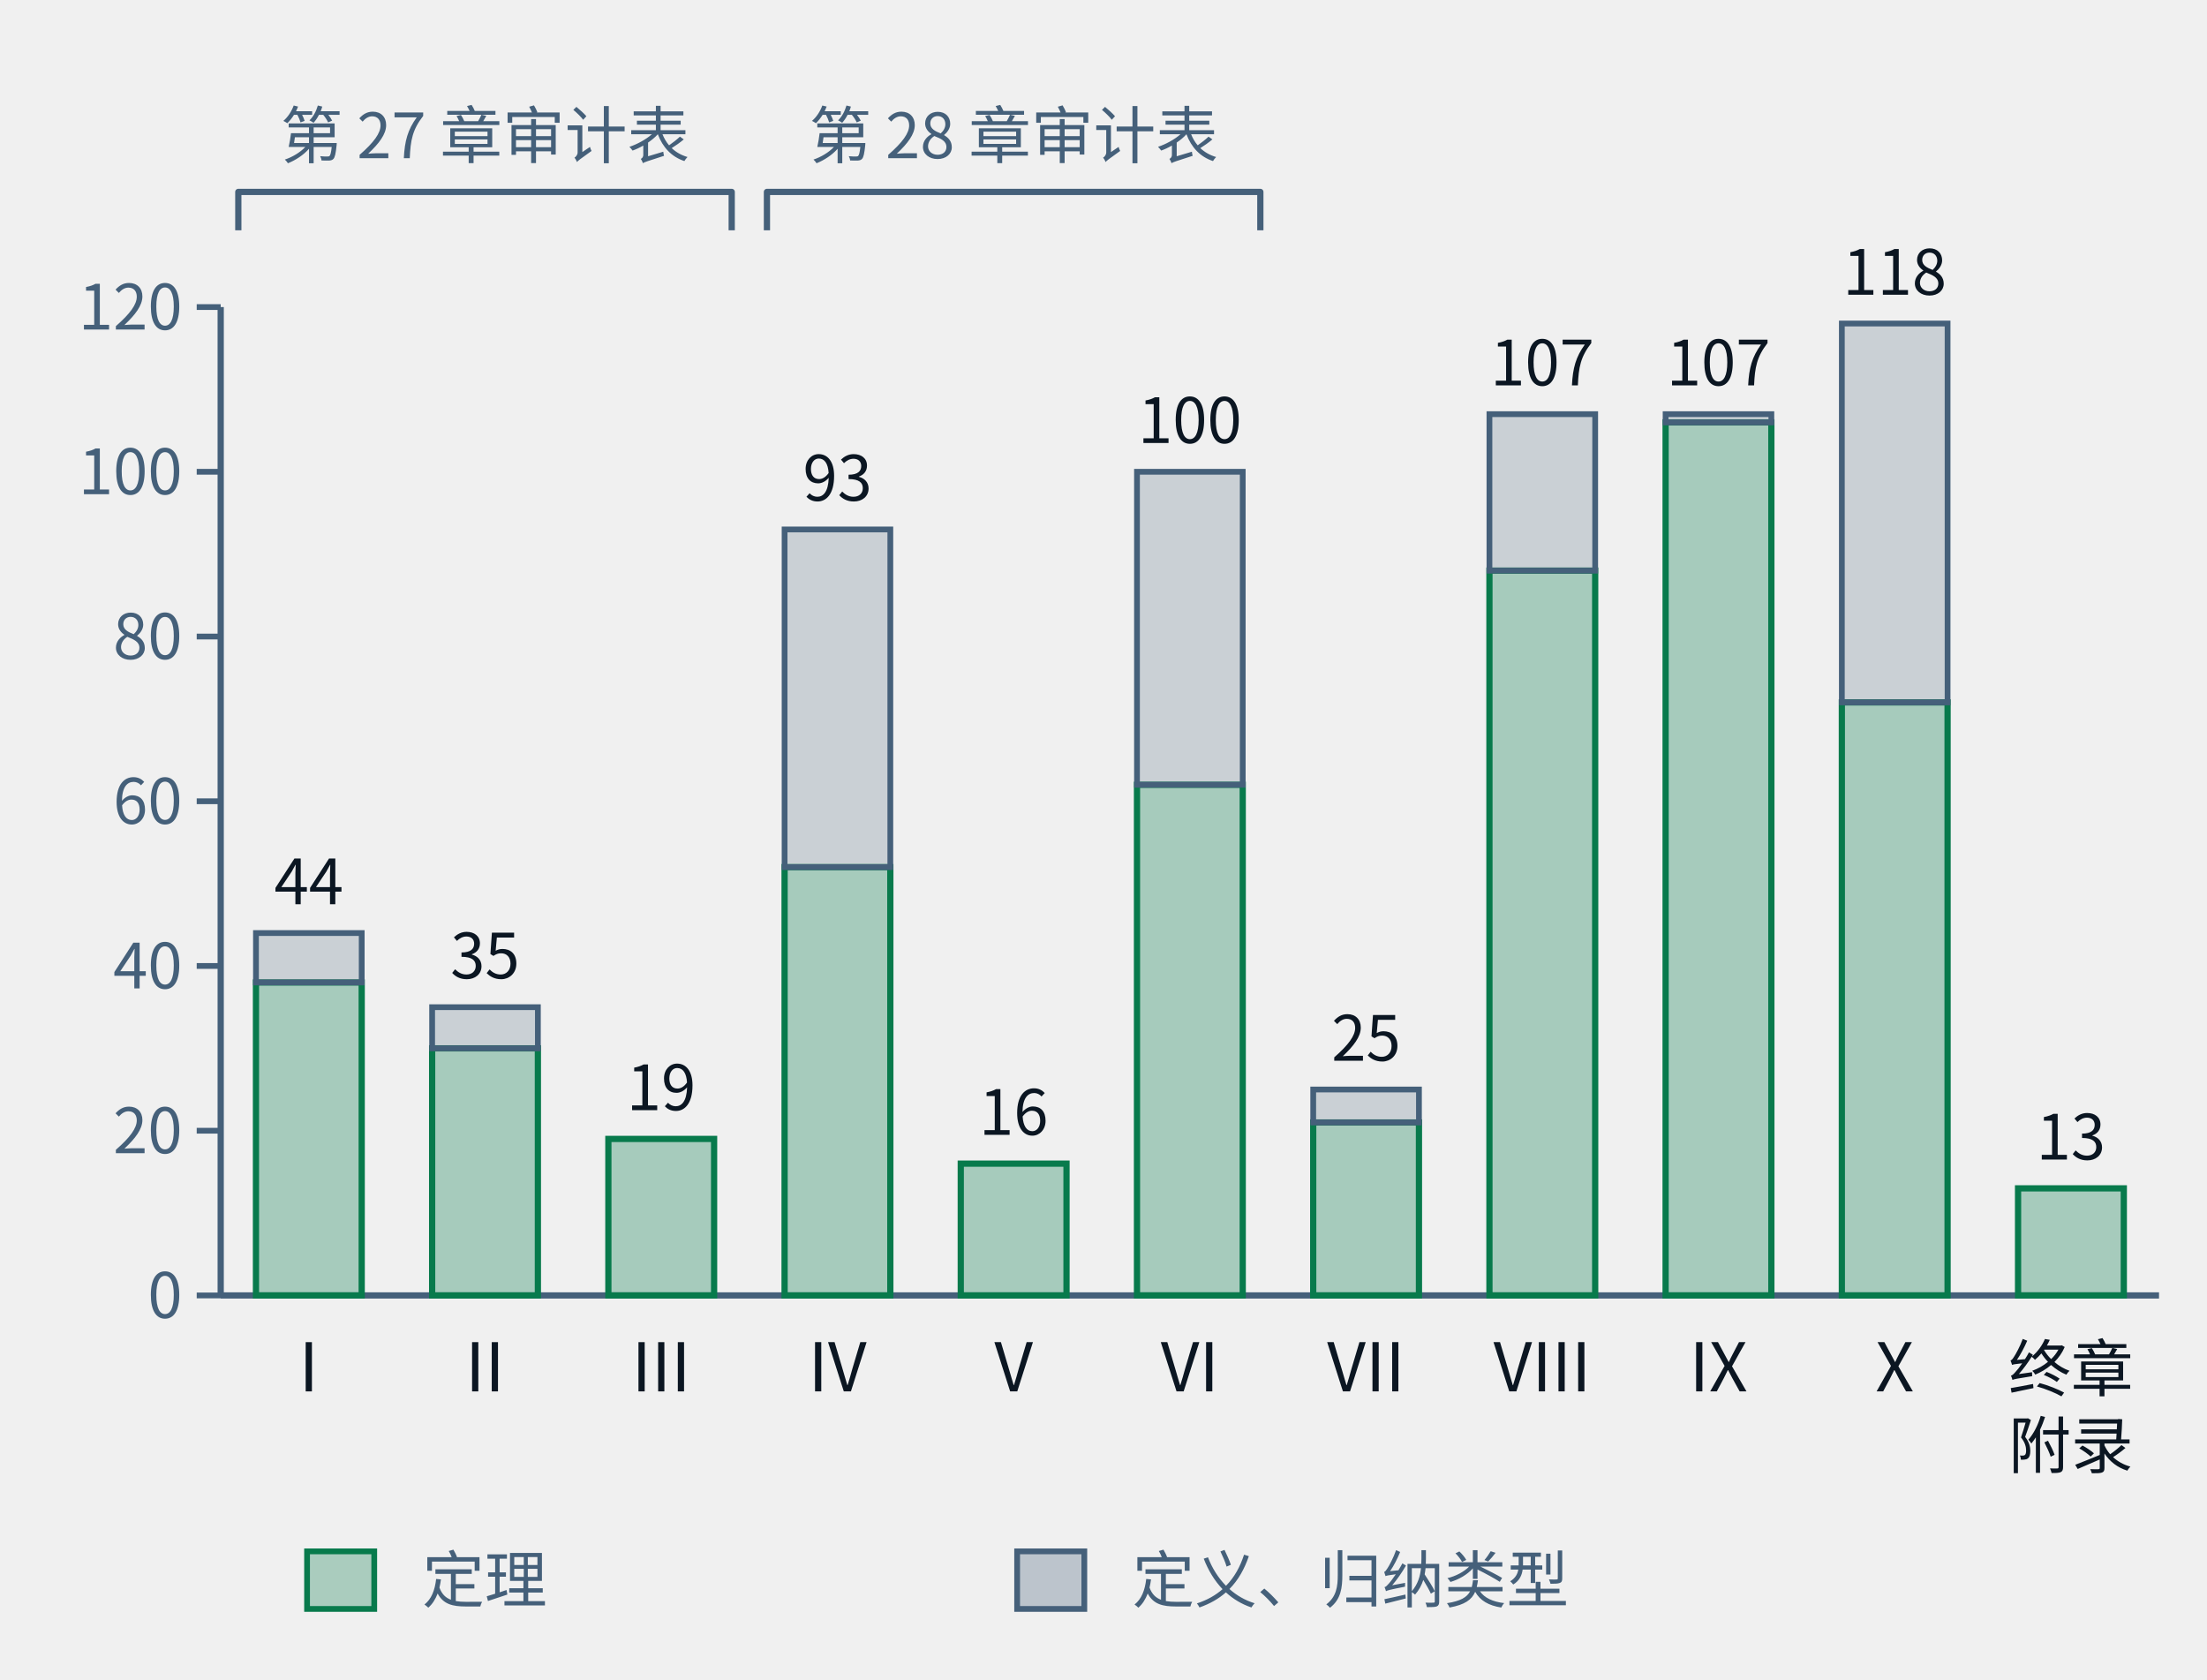
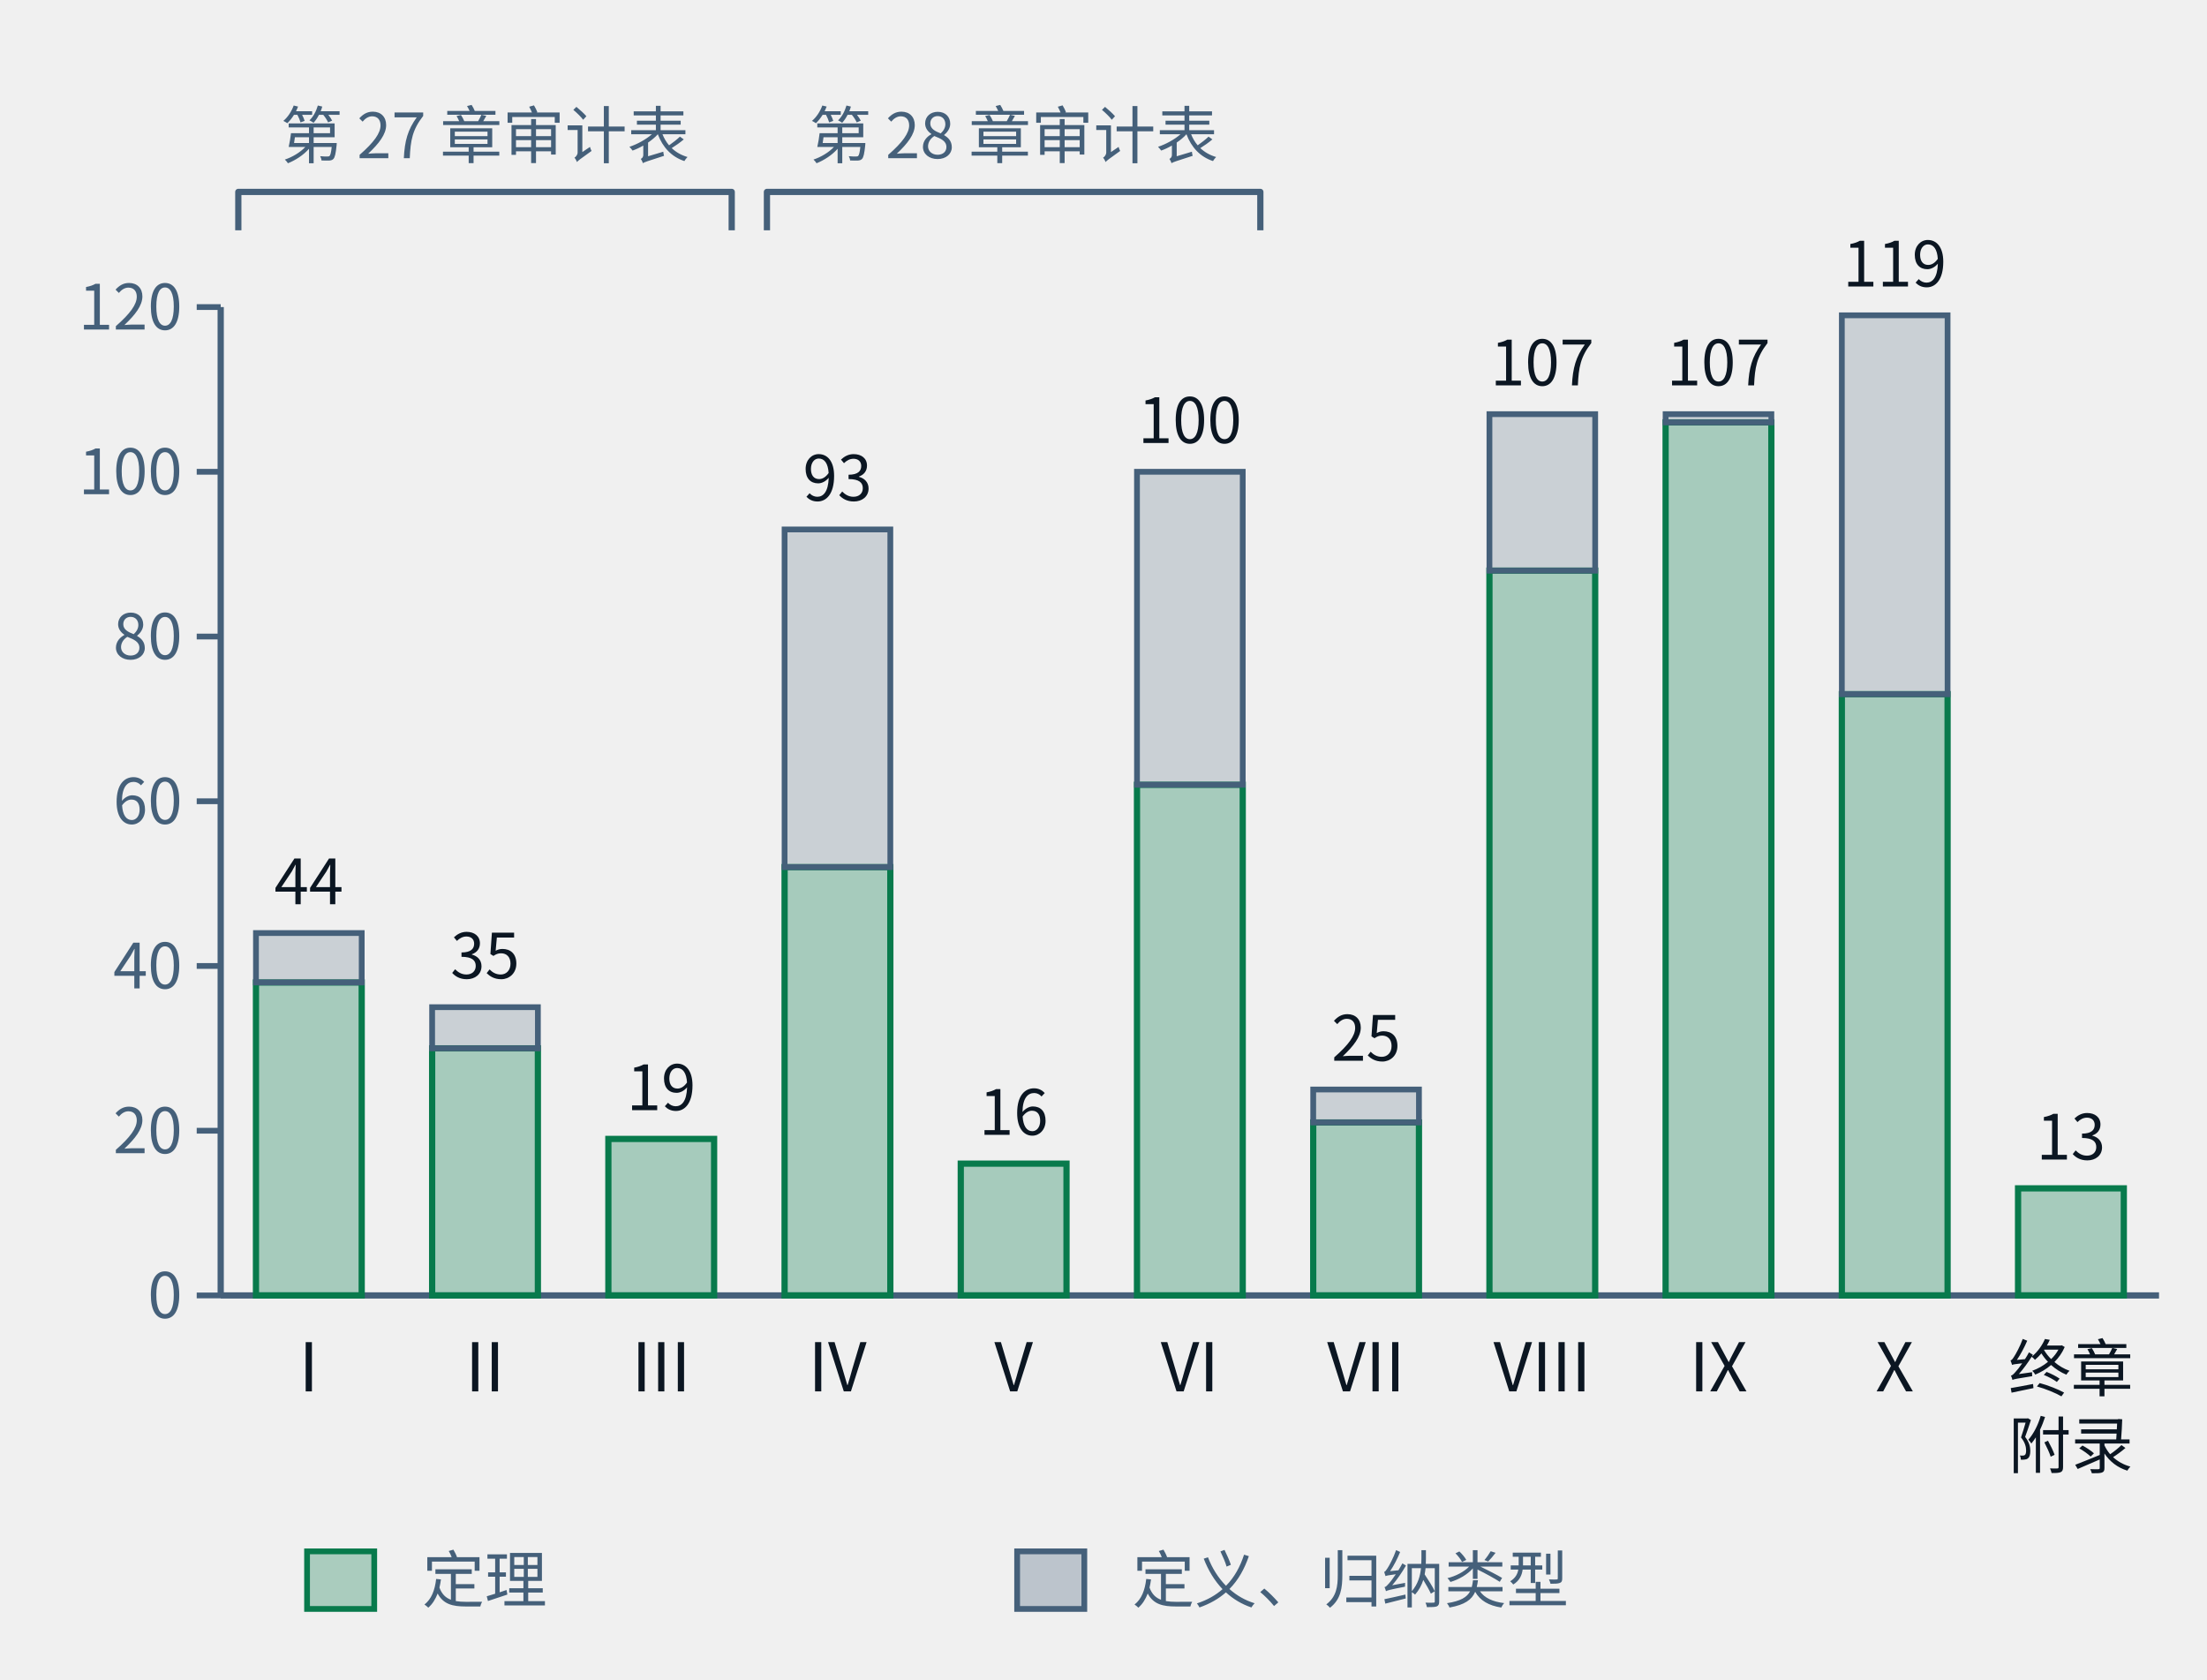
- <svg xmlns="http://www.w3.org/2000/svg" class="tr-fig" data-tr-fig="ch28-declaration-parts" data-lang="zh" viewBox="0 0 460 350" width="460" height="350" font-family="'Noto Sans SC', 'Noto Sans CJK SC', 'Source Sans 3', 'PingFang SC', 'Microsoft YaHei', system-ui, sans-serif" role="img" aria-label="柱状图。横轴是第一至第十部与“终章与附录”，柱高是该部章节用 lean= 引用的不同声明数；每根柱子下段绿色是锁文件里种类为定理的声明，上段灰色是定义与归纳类型。I：定理 38、其他 6；II：定理 30、其他 5；III：定理 19、其他 0；IV：定理 52、其他 41；V：定理 16、其他 0；VI：定理 62、其他 38；VII：定理 21、其他 4；VIII：定理 88、其他 19；IX：定理 106、其他 1；X：定理 72、其他 46；终章与附录：定理 13、其他 0。柱子上方两道括号：第一至第三部标“第二十七章审计表”，第四至第六部标“第二十八章审计表”。">
+ <svg xmlns="http://www.w3.org/2000/svg" class="tr-fig" data-tr-fig="ch28-declaration-parts" data-lang="zh" viewBox="0 0 460 350" width="460" height="350" font-family="'Noto Sans SC', 'Noto Sans CJK SC', 'Source Sans 3', 'PingFang SC', 'Microsoft YaHei', system-ui, sans-serif" role="img" aria-label="柱状图。横轴是第一至第十部与“终章与附录”，柱高是该部章节用 lean= 引用的不同声明数；每根柱子下段绿色是锁文件里种类为定理的声明，上段灰色是定义与归纳类型。I：定理 38、其他 6；II：定理 30、其他 5；III：定理 19、其他 0；IV：定理 52、其他 41；V：定理 16、其他 0；VI：定理 62、其他 38；VII：定理 21、其他 4；VIII：定理 88、其他 19；IX：定理 106、其他 1；X：定理 73、其他 46；终章与附录：定理 13、其他 0。柱子上方两道括号：第一至第三部标“第二十七章审计表”，第四至第六部标“第二十八章审计表”。">
  <style>.ts-ink{stroke:#0b1622}.tf-ink{fill:#0b1622}.ts-dim{stroke:#45607a}.tf-dim{fill:#45607a}.ts-faint{stroke:#9db3c4}.tf-faint{fill:#9db3c4}.ts-edge{stroke:#b9d0dd}.tf-edge{fill:#b9d0dd}.ts-hot{stroke:#5f9bb5}.tf-hot{fill:#5f9bb5}.ts-bg{stroke:#ffffff}.tf-bg{fill:#ffffff}.ts-panel{stroke:#eef5f9}.tf-panel{fill:#eef5f9}.ts-sheet{stroke:#f7fbfd}.tf-sheet{fill:#f7fbfd}.ts-cyan{stroke:#007c8a}.tf-cyan{fill:#007c8a}.ts-magenta{stroke:#b0128f}.tf-magenta{fill:#b0128f}.ts-amber{stroke:#946200}.tf-amber{fill:#946200}.ts-violet{stroke:#5a45c8}.tf-violet{fill:#5a45c8}.ts-ok{stroke:#087a4c}.tf-ok{fill:#087a4c}.ts-warn{stroke:#c21f3a}.tf-warn{fill:#c21f3a}.ts-blue{stroke:#1d5fd0}.tf-blue{fill:#1d5fd0}.ts-orange{stroke:#b85410}.tf-orange{fill:#b85410}.ts-sigma{stroke:#28405a}.tf-sigma{fill:#28405a}@media (prefers-color-scheme:dark){.ts-ink{stroke:#d4efff}.tf-ink{fill:#d4efff}.ts-dim{stroke:#6f8ea5}.tf-dim{fill:#6f8ea5}.ts-faint{stroke:#34506a}.tf-faint{fill:#34506a}.ts-edge{stroke:#143049}.tf-edge{fill:#143049}.ts-hot{stroke:#1f5d7c}.tf-hot{fill:#1f5d7c}.ts-bg{stroke:#03060c}.tf-bg{fill:#03060c}.ts-panel{stroke:#07101b}.tf-panel{fill:#07101b}.ts-sheet{stroke:#050c16}.tf-sheet{fill:#050c16}.ts-cyan{stroke:#19f0ff}.tf-cyan{fill:#19f0ff}.ts-magenta{stroke:#ff2fd0}.tf-magenta{fill:#ff2fd0}.ts-amber{stroke:#ffc83d}.tf-amber{fill:#ffc83d}.ts-violet{stroke:#9d8cff}.tf-violet{fill:#9d8cff}.ts-ok{stroke:#46ffb2}.tf-ok{fill:#46ffb2}.ts-warn{stroke:#ff5064}.tf-warn{fill:#ff5064}.ts-blue{stroke:#2a7bff}.tf-blue{fill:#2a7bff}.ts-orange{stroke:#ff8a3c}.tf-orange{fill:#ff8a3c}.ts-sigma{stroke:#cfe3ff}.tf-sigma{fill:#cfe3ff}}</style>
  <line x1="46" y1="64" x2="46" y2="270" class="ts-dim" stroke-width="1.3" fill="none" />
  <line x1="41" y1="270" x2="46" y2="270" class="ts-dim" stroke-width="1.2" fill="none" />
  <text class="tf-dim" x="38" y="274.68" font-size="13" text-anchor="end">0</text>
  <line x1="41" y1="235.67" x2="46" y2="235.67" class="ts-dim" stroke-width="1.2" fill="none" />
  <text class="tf-dim" x="38" y="240.35" font-size="13" text-anchor="end">20</text>
  <line x1="41" y1="201.33" x2="46" y2="201.33" class="ts-dim" stroke-width="1.2" fill="none" />
  <text class="tf-dim" x="38" y="206.01" font-size="13" text-anchor="end">40</text>
  <line x1="41" y1="167" x2="46" y2="167" class="ts-dim" stroke-width="1.2" fill="none" />
  <text class="tf-dim" x="38" y="171.68" font-size="13" text-anchor="end">60</text>
  <line x1="41" y1="132.67" x2="46" y2="132.67" class="ts-dim" stroke-width="1.2" fill="none" />
  <text class="tf-dim" x="38" y="137.35" font-size="13" text-anchor="end">80</text>
  <line x1="41" y1="98.33" x2="46" y2="98.33" class="ts-dim" stroke-width="1.2" fill="none" />
  <text class="tf-dim" x="38" y="103.01" font-size="13" text-anchor="end">100</text>
  <line x1="41" y1="64" x2="46" y2="64" class="ts-dim" stroke-width="1.2" fill="none" />
  <text class="tf-dim" x="38" y="68.68" font-size="13" text-anchor="end">120</text>
  <line x1="46" y1="270" x2="450" y2="270" class="ts-dim" stroke-width="1.3" fill="none" />
  <rect x="53.35" y="204.77" width="22.04" height="65.23" class="ts-ok tf-ok" stroke-width="1.3" fill-opacity="0.32" />
  <rect x="53.35" y="194.47" width="22.04" height="10.3" class="ts-dim tf-dim" stroke-width="1.2" fill-opacity="0.22" />
  <text class="tf-ink" x="64.36" y="188.47" font-size="13" text-anchor="middle">44</text>
  <text class="tf-ink" x="64.36" y="290" font-size="14" text-anchor="middle">I</text>
  <rect x="90.07" y="218.5" width="22.04" height="51.5" class="ts-ok tf-ok" stroke-width="1.3" fill-opacity="0.32" />
  <rect x="90.07" y="209.92" width="22.04" height="8.58" class="ts-dim tf-dim" stroke-width="1.2" fill-opacity="0.22" />
  <text class="tf-ink" x="101.09" y="203.92" font-size="13" text-anchor="middle">35</text>
  <text class="tf-ink" x="101.09" y="290" font-size="14" text-anchor="middle">II</text>
  <rect x="126.8" y="237.38" width="22.04" height="32.62" class="ts-ok tf-ok" stroke-width="1.3" fill-opacity="0.32" />
  <text class="tf-ink" x="137.82" y="231.38" font-size="13" text-anchor="middle">19</text>
  <text class="tf-ink" x="137.82" y="290" font-size="14" text-anchor="middle">III</text>
  <rect x="163.53" y="180.73" width="22.04" height="89.27" class="ts-ok tf-ok" stroke-width="1.3" fill-opacity="0.32" />
  <rect x="163.53" y="110.35" width="22.04" height="70.38" class="ts-dim tf-dim" stroke-width="1.2" fill-opacity="0.22" />
  <text class="tf-ink" x="174.55" y="104.35" font-size="13" text-anchor="middle">93</text>
  <text class="tf-ink" x="174.55" y="290" font-size="14" text-anchor="middle">IV</text>
  <rect x="200.25" y="242.53" width="22.04" height="27.47" class="ts-ok tf-ok" stroke-width="1.3" fill-opacity="0.32" />
  <text class="tf-ink" x="211.27" y="236.53" font-size="13" text-anchor="middle">16</text>
  <text class="tf-ink" x="211.27" y="290" font-size="14" text-anchor="middle">V</text>
  <rect x="236.98" y="163.57" width="22.04" height="106.43" class="ts-ok tf-ok" stroke-width="1.3" fill-opacity="0.32" />
  <rect x="236.98" y="98.33" width="22.04" height="65.23" class="ts-dim tf-dim" stroke-width="1.2" fill-opacity="0.22" />
  <text class="tf-ink" x="248" y="92.33" font-size="13" text-anchor="middle">100</text>
  <text class="tf-ink" x="248" y="290" font-size="14" text-anchor="middle">VI</text>
  <rect x="273.71" y="233.95" width="22.04" height="36.05" class="ts-ok tf-ok" stroke-width="1.3" fill-opacity="0.32" />
  <rect x="273.71" y="227.08" width="22.04" height="6.87" class="ts-dim tf-dim" stroke-width="1.2" fill-opacity="0.22" />
  <text class="tf-ink" x="284.73" y="221.08" font-size="13" text-anchor="middle">25</text>
  <text class="tf-ink" x="284.73" y="290" font-size="14" text-anchor="middle">VII</text>
  <rect x="310.44" y="118.93" width="22.04" height="151.07" class="ts-ok tf-ok" stroke-width="1.3" fill-opacity="0.32" />
  <rect x="310.44" y="86.32" width="22.04" height="32.62" class="ts-dim tf-dim" stroke-width="1.2" fill-opacity="0.22" />
  <text class="tf-ink" x="321.45" y="80.32" font-size="13" text-anchor="middle">107</text>
  <text class="tf-ink" x="321.45" y="290" font-size="14" text-anchor="middle">VIII</text>
  <rect x="347.16" y="88.03" width="22.04" height="181.97" class="ts-ok tf-ok" stroke-width="1.3" fill-opacity="0.32" />
  <rect x="347.16" y="86.32" width="22.04" height="1.72" class="ts-dim tf-dim" stroke-width="1.2" fill-opacity="0.22" />
  <text class="tf-ink" x="358.18" y="80.32" font-size="13" text-anchor="middle">107</text>
  <text class="tf-ink" x="358.18" y="290" font-size="14" text-anchor="middle">IX</text>
-   <rect x="383.89" y="146.4" width="22.04" height="123.6" class="ts-ok tf-ok" stroke-width="1.3" fill-opacity="0.32" />
-   <rect x="383.89" y="67.43" width="22.04" height="78.97" class="ts-dim tf-dim" stroke-width="1.2" fill-opacity="0.22" />
-   <text class="tf-ink" x="394.91" y="61.43" font-size="13" text-anchor="middle">118</text>
+   <rect x="383.89" y="144.68" width="22.04" height="125.32" class="ts-ok tf-ok" stroke-width="1.3" fill-opacity="0.32" />
+   <rect x="383.89" y="65.72" width="22.04" height="78.97" class="ts-dim tf-dim" stroke-width="1.2" fill-opacity="0.22" />
+   <text class="tf-ink" x="394.91" y="59.72" font-size="13" text-anchor="middle">119</text>
  <text class="tf-ink" x="394.91" y="290" font-size="14" text-anchor="middle">X</text>
  <rect x="420.62" y="247.68" width="22.04" height="22.32" class="ts-ok tf-ok" stroke-width="1.3" fill-opacity="0.32" />
  <text class="tf-ink" x="431.64" y="241.68" font-size="13" text-anchor="middle">13</text>
  <text class="tf-ink" x="431.64" y="290" font-size="13" text-anchor="middle">终章</text>
  <text class="tf-ink" x="431.64" y="306" font-size="13" text-anchor="middle">附录</text>
  <path d="M49.67 48 L49.67 40 L152.51 40 L152.51 48" class="ts-dim" stroke-width="1.3" stroke-linejoin="round" fill="none" />
  <text class="tf-dim" x="101.09" y="32.98" font-size="13" text-anchor="middle">第 27 章审计表</text>
  <path d="M159.85 48 L159.85 40 L262.69 40 L262.69 48" class="ts-dim" stroke-width="1.3" stroke-linejoin="round" fill="none" />
  <text class="tf-dim" x="211.27" y="32.98" font-size="13" text-anchor="middle">第 28 章审计表</text>
  <rect x="64" y="323.34" width="14" height="12" class="ts-ok tf-ok" stroke-width="1.2" fill-opacity="0.3" />
  <text class="tf-dim" x="88" y="334" font-size="13">定理</text>
  <rect x="212" y="323.34" width="14" height="12" class="ts-dim tf-dim" stroke-width="1.2" fill-opacity="0.3" />
  <text class="tf-dim" x="236" y="334" font-size="13">定义、归纳类型</text>
</svg>
